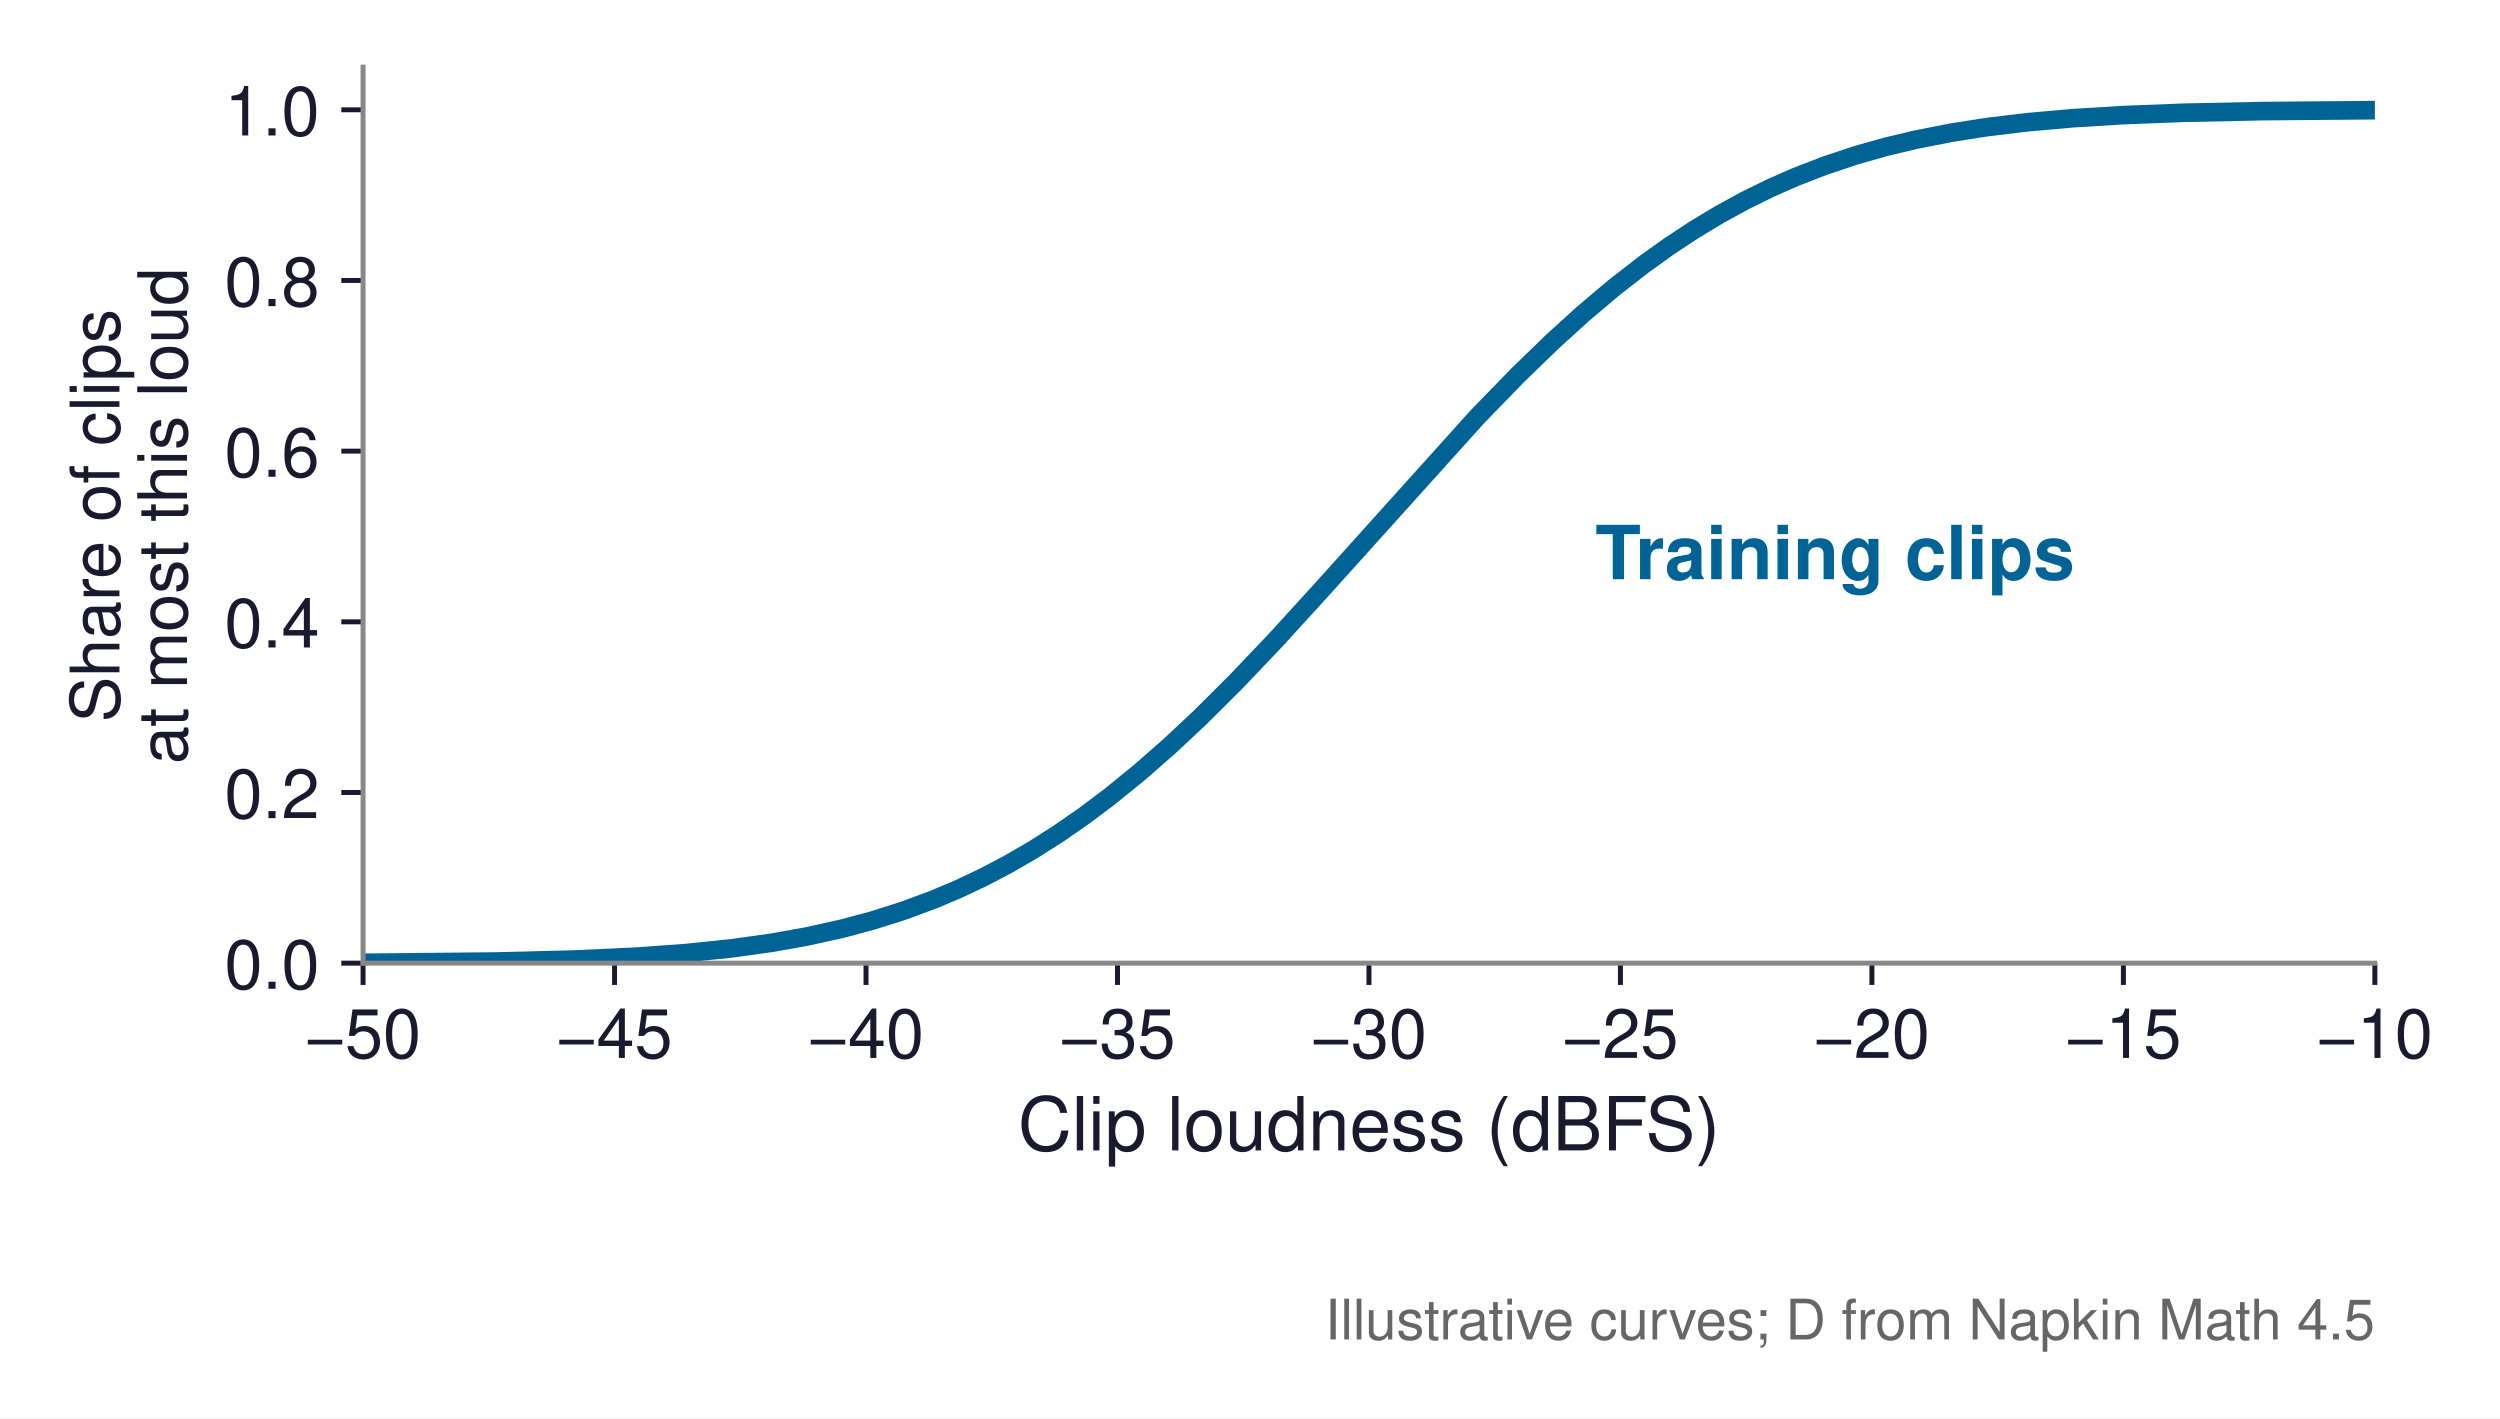
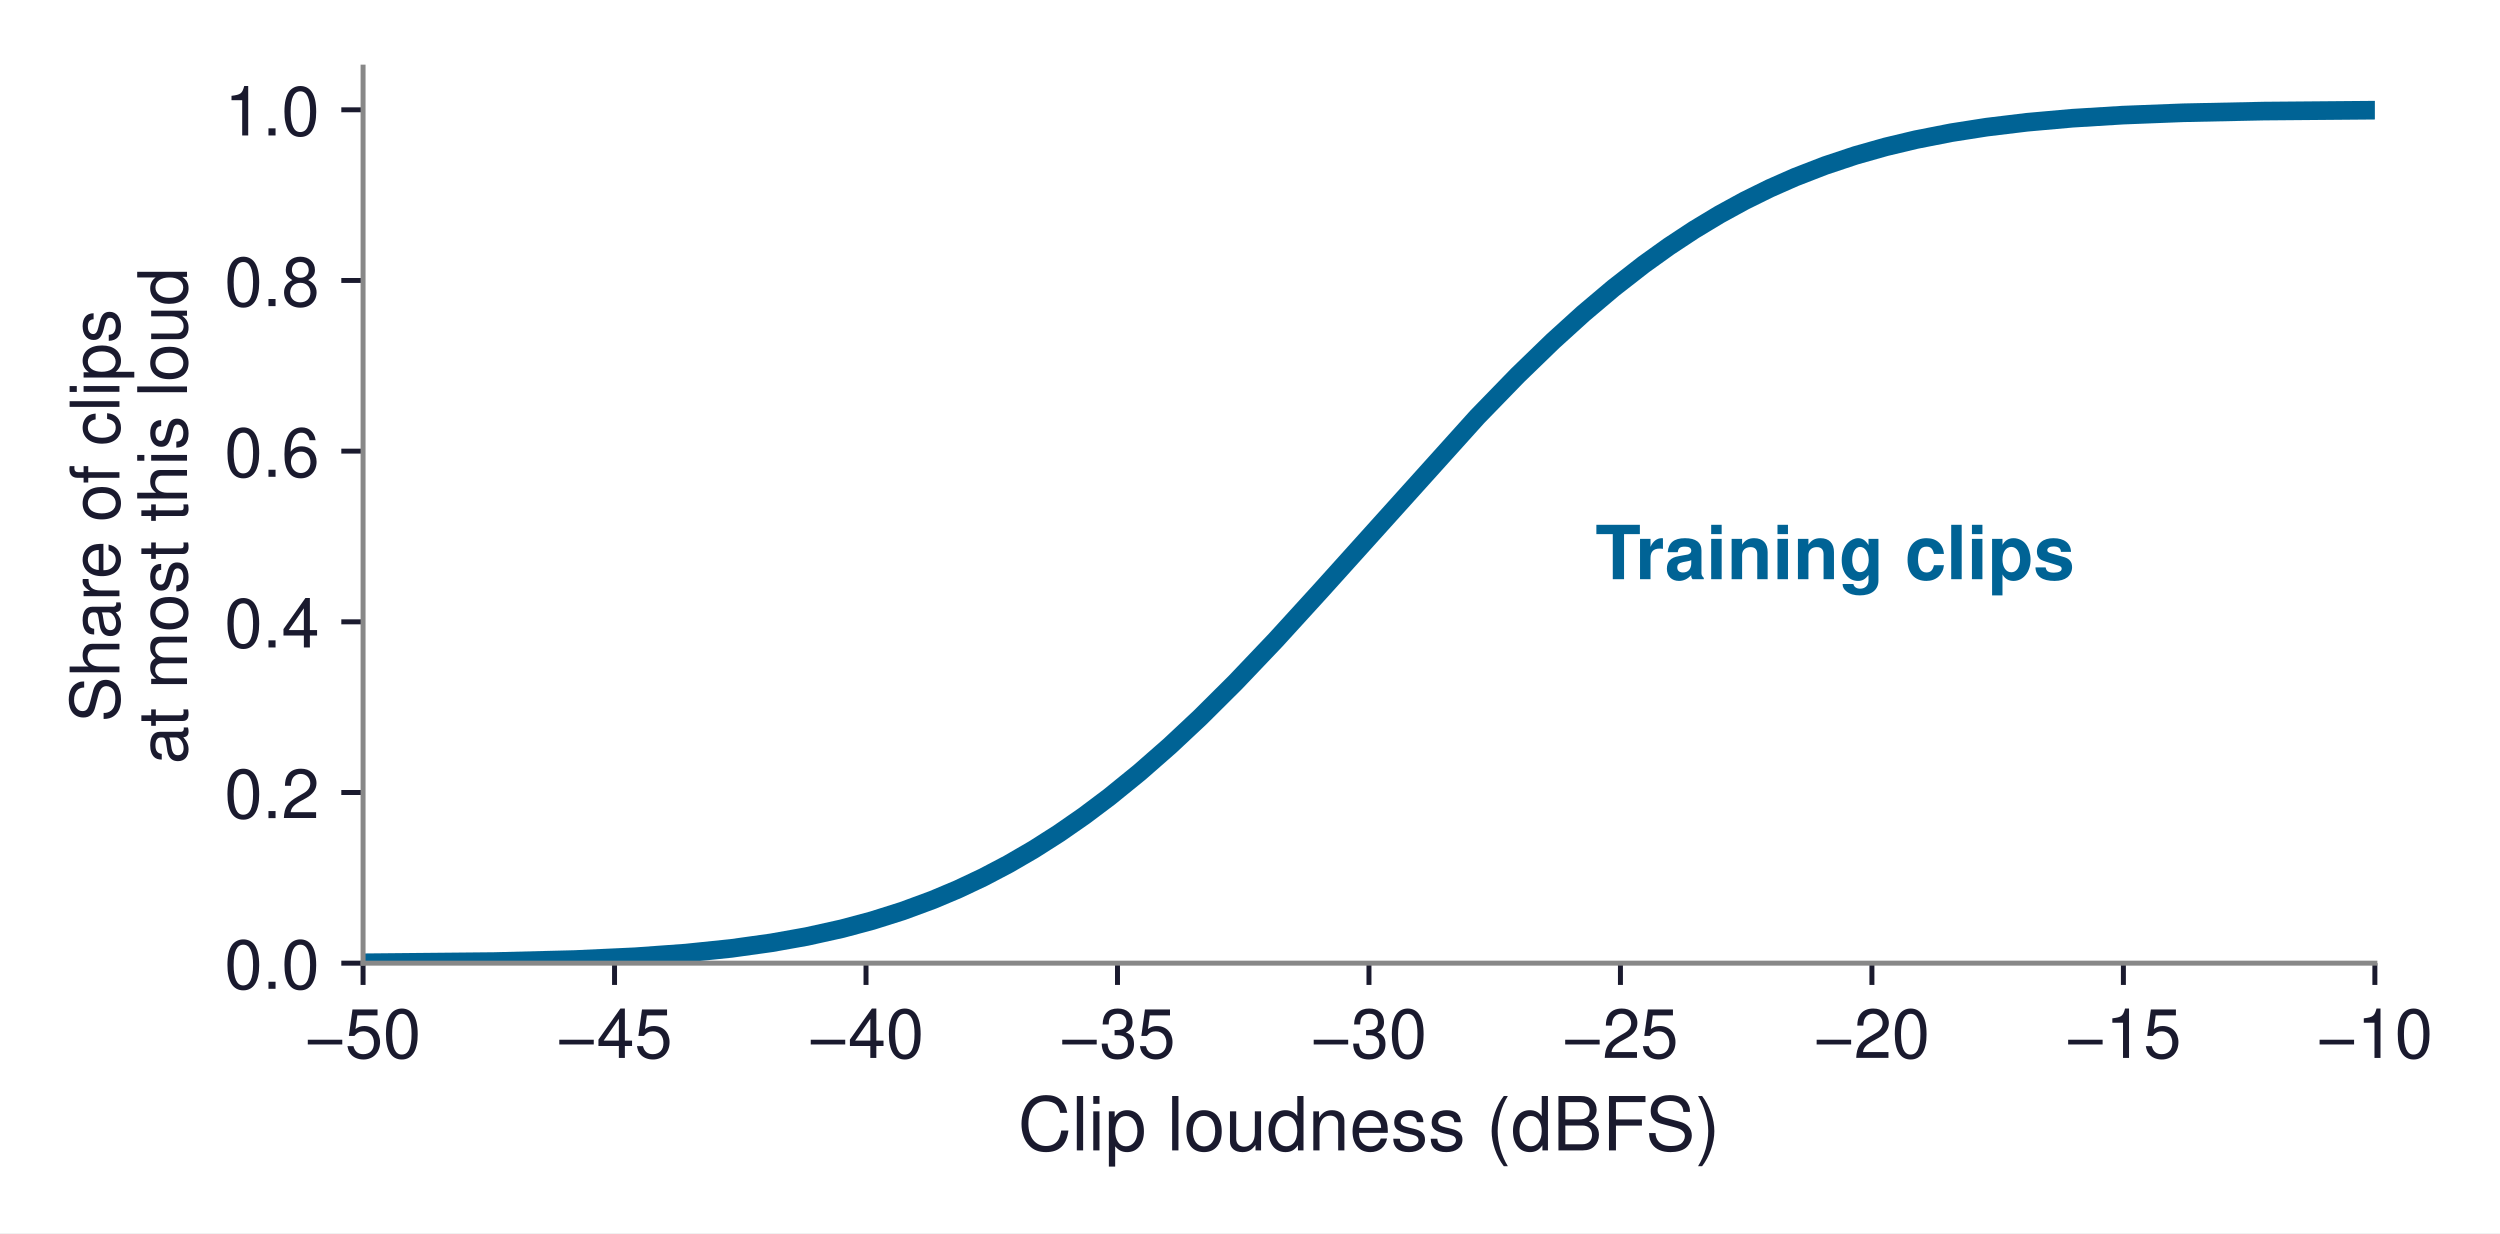
- <svg xmlns="http://www.w3.org/2000/svg" xmlns:xlink="http://www.w3.org/1999/xlink" width="402.177pt" height="228.16pt" viewBox="0 0 402.177 228.16" version="1.1">
+ <svg xmlns="http://www.w3.org/2000/svg" xmlns:xlink="http://www.w3.org/1999/xlink" width="402.177pt" height="198.364pt" viewBox="0 0 402.177 198.364" version="1.1">
  <defs>
    <style type="text/css">*{stroke-linejoin: round; stroke-linecap: butt}</style>
  </defs>
  <g id="figure_1">
    <g id="patch_1">
-       <path d="M 0 228.16  L 402.177 228.16  L 402.177 0  L 0 0  z " style="fill: #ffffff" />
+       <path d="M 0 198.364  L 402.177 198.364  L 402.177 0  L 0 0  z " style="fill: #ffffff" />
    </g>
    <g id="axes_1">
      <g id="patch_2">
        <path d="M 58.407 154.944  L 382.047 154.944  L 382.047 10.8  L 58.407 10.8  z " style="fill: #ffffff" />
      </g>
      <g id="matplotlib.axis_1">
        <g id="xtick_1">
          <g id="line2d_1">
            <defs>
-               <path id="m9f57d1c3d3" d="M 0 0  L 0 3.5  " style="stroke: #1a1a2e; stroke-width: 0.8" />
+               <path id="mcf26741bb8" d="M 0 0  L 0 3.5  " style="stroke: #1a1a2e; stroke-width: 0.8" />
            </defs>
            <g>
-               <use xlink:href="#m9f57d1c3d3" x="58.407" y="154.944" style="fill: #1a1a2e; stroke: #1a1a2e; stroke-width: 0.8" />
+               <use xlink:href="#mcf26741bb8" x="58.407" y="154.944" style="fill: #1a1a2e; stroke: #1a1a2e; stroke-width: 0.8" />
            </g>
          </g>
          <g id="text_1">
            <text style="font-size: 11px; font-family: 'Helvetica', 'Arial', 'DejaVu Sans', sans-serif; text-anchor: middle; fill: #1a1a2e" x="58.407" y="170.194" transform="rotate(-0 58.40723 170.194)">−50</text>
          </g>
        </g>
        <g id="xtick_2">
          <g id="line2d_2">
            <g>
-               <use xlink:href="#m9f57d1c3d3" x="98.862" y="154.944" style="fill: #1a1a2e; stroke: #1a1a2e; stroke-width: 0.8" />
+               <use xlink:href="#mcf26741bb8" x="98.862" y="154.944" style="fill: #1a1a2e; stroke: #1a1a2e; stroke-width: 0.8" />
            </g>
          </g>
          <g id="text_2">
            <text style="font-size: 11px; font-family: 'Helvetica', 'Arial', 'DejaVu Sans', sans-serif; text-anchor: middle; fill: #1a1a2e" x="98.862" y="170.194" transform="rotate(-0 98.86223 170.194)">−45</text>
          </g>
        </g>
        <g id="xtick_3">
          <g id="line2d_3">
            <g>
-               <use xlink:href="#m9f57d1c3d3" x="139.317" y="154.944" style="fill: #1a1a2e; stroke: #1a1a2e; stroke-width: 0.8" />
+               <use xlink:href="#mcf26741bb8" x="139.317" y="154.944" style="fill: #1a1a2e; stroke: #1a1a2e; stroke-width: 0.8" />
            </g>
          </g>
          <g id="text_3">
            <text style="font-size: 11px; font-family: 'Helvetica', 'Arial', 'DejaVu Sans', sans-serif; text-anchor: middle; fill: #1a1a2e" x="139.317" y="170.194" transform="rotate(-0 139.3172 170.194)">−40</text>
          </g>
        </g>
        <g id="xtick_4">
          <g id="line2d_4">
            <g>
-               <use xlink:href="#m9f57d1c3d3" x="179.772" y="154.944" style="fill: #1a1a2e; stroke: #1a1a2e; stroke-width: 0.8" />
+               <use xlink:href="#mcf26741bb8" x="179.772" y="154.944" style="fill: #1a1a2e; stroke: #1a1a2e; stroke-width: 0.8" />
            </g>
          </g>
          <g id="text_4">
            <text style="font-size: 11px; font-family: 'Helvetica', 'Arial', 'DejaVu Sans', sans-serif; text-anchor: middle; fill: #1a1a2e" x="179.772" y="170.194" transform="rotate(-0 179.7722 170.194)">−35</text>
          </g>
        </g>
        <g id="xtick_5">
          <g id="line2d_5">
            <g>
-               <use xlink:href="#m9f57d1c3d3" x="220.227" y="154.944" style="fill: #1a1a2e; stroke: #1a1a2e; stroke-width: 0.8" />
+               <use xlink:href="#mcf26741bb8" x="220.227" y="154.944" style="fill: #1a1a2e; stroke: #1a1a2e; stroke-width: 0.8" />
            </g>
          </g>
          <g id="text_5">
            <text style="font-size: 11px; font-family: 'Helvetica', 'Arial', 'DejaVu Sans', sans-serif; text-anchor: middle; fill: #1a1a2e" x="220.227" y="170.194" transform="rotate(-0 220.2272 170.194)">−30</text>
          </g>
        </g>
        <g id="xtick_6">
          <g id="line2d_6">
            <g>
-               <use xlink:href="#m9f57d1c3d3" x="260.682" y="154.944" style="fill: #1a1a2e; stroke: #1a1a2e; stroke-width: 0.8" />
+               <use xlink:href="#mcf26741bb8" x="260.682" y="154.944" style="fill: #1a1a2e; stroke: #1a1a2e; stroke-width: 0.8" />
            </g>
          </g>
          <g id="text_6">
            <text style="font-size: 11px; font-family: 'Helvetica', 'Arial', 'DejaVu Sans', sans-serif; text-anchor: middle; fill: #1a1a2e" x="260.682" y="170.194" transform="rotate(-0 260.6822 170.194)">−25</text>
          </g>
        </g>
        <g id="xtick_7">
          <g id="line2d_7">
            <g>
-               <use xlink:href="#m9f57d1c3d3" x="301.137" y="154.944" style="fill: #1a1a2e; stroke: #1a1a2e; stroke-width: 0.8" />
+               <use xlink:href="#mcf26741bb8" x="301.137" y="154.944" style="fill: #1a1a2e; stroke: #1a1a2e; stroke-width: 0.8" />
            </g>
          </g>
          <g id="text_7">
            <text style="font-size: 11px; font-family: 'Helvetica', 'Arial', 'DejaVu Sans', sans-serif; text-anchor: middle; fill: #1a1a2e" x="301.137" y="170.194" transform="rotate(-0 301.1372 170.194)">−20</text>
          </g>
        </g>
        <g id="xtick_8">
          <g id="line2d_8">
            <g>
-               <use xlink:href="#m9f57d1c3d3" x="341.592" y="154.944" style="fill: #1a1a2e; stroke: #1a1a2e; stroke-width: 0.8" />
+               <use xlink:href="#mcf26741bb8" x="341.592" y="154.944" style="fill: #1a1a2e; stroke: #1a1a2e; stroke-width: 0.8" />
            </g>
          </g>
          <g id="text_8">
            <text style="font-size: 11px; font-family: 'Helvetica', 'Arial', 'DejaVu Sans', sans-serif; text-anchor: middle; fill: #1a1a2e" x="341.592" y="170.194" transform="rotate(-0 341.5922 170.194)">−15</text>
          </g>
        </g>
        <g id="xtick_9">
          <g id="line2d_9">
            <g>
-               <use xlink:href="#m9f57d1c3d3" x="382.047" y="154.944" style="fill: #1a1a2e; stroke: #1a1a2e; stroke-width: 0.8" />
+               <use xlink:href="#mcf26741bb8" x="382.047" y="154.944" style="fill: #1a1a2e; stroke: #1a1a2e; stroke-width: 0.8" />
            </g>
          </g>
          <g id="text_9">
            <text style="font-size: 11px; font-family: 'Helvetica', 'Arial', 'DejaVu Sans', sans-serif; text-anchor: middle; fill: #1a1a2e" x="382.047" y="170.194" transform="rotate(-0 382.0472 170.194)">−10</text>
          </g>
        </g>
        <g id="text_10">
          <text style="font-size: 12px; font-family: 'Helvetica', 'Arial', 'DejaVu Sans', sans-serif; text-anchor: middle; fill: #1a1a2e" x="220.227" y="185.063" transform="rotate(-0 220.2272 185.0631)">Clip loudness (dBFS)</text>
        </g>
      </g>
      <g id="matplotlib.axis_2">
        <g id="ytick_1">
          <g id="line2d_10">
            <defs>
-               <path id="mba0cb6a297" d="M 0 0  L -3.5 0  " style="stroke: #1a1a2e; stroke-width: 0.8" />
+               <path id="md549e0f75c" d="M 0 0  L -3.5 0  " style="stroke: #1a1a2e; stroke-width: 0.8" />
            </defs>
            <g>
-               <use xlink:href="#mba0cb6a297" x="58.407" y="154.944" style="fill: #1a1a2e; stroke: #1a1a2e; stroke-width: 0.8" />
+               <use xlink:href="#md549e0f75c" x="58.407" y="154.944" style="fill: #1a1a2e; stroke: #1a1a2e; stroke-width: 0.8" />
            </g>
          </g>
          <g id="text_11">
            <text style="font-size: 11px; font-family: 'Helvetica', 'Arial', 'DejaVu Sans', sans-serif; text-anchor: end; fill: #1a1a2e" x="51.407" y="159.069" transform="rotate(-0 51.40723 159.069)">0.0</text>
          </g>
        </g>
        <g id="ytick_2">
          <g id="line2d_11">
            <g>
-               <use xlink:href="#mba0cb6a297" x="58.407" y="127.488" style="fill: #1a1a2e; stroke: #1a1a2e; stroke-width: 0.8" />
+               <use xlink:href="#md549e0f75c" x="58.407" y="127.488" style="fill: #1a1a2e; stroke: #1a1a2e; stroke-width: 0.8" />
            </g>
          </g>
          <g id="text_12">
            <text style="font-size: 11px; font-family: 'Helvetica', 'Arial', 'DejaVu Sans', sans-serif; text-anchor: end; fill: #1a1a2e" x="51.407" y="131.613" transform="rotate(-0 51.40723 131.613)">0.2</text>
          </g>
        </g>
        <g id="ytick_3">
          <g id="line2d_12">
            <g>
-               <use xlink:href="#mba0cb6a297" x="58.407" y="100.032" style="fill: #1a1a2e; stroke: #1a1a2e; stroke-width: 0.8" />
+               <use xlink:href="#md549e0f75c" x="58.407" y="100.032" style="fill: #1a1a2e; stroke: #1a1a2e; stroke-width: 0.8" />
            </g>
          </g>
          <g id="text_13">
            <text style="font-size: 11px; font-family: 'Helvetica', 'Arial', 'DejaVu Sans', sans-serif; text-anchor: end; fill: #1a1a2e" x="51.407" y="104.157" transform="rotate(-0 51.40723 104.157)">0.4</text>
          </g>
        </g>
        <g id="ytick_4">
          <g id="line2d_13">
            <g>
-               <use xlink:href="#mba0cb6a297" x="58.407" y="72.576" style="fill: #1a1a2e; stroke: #1a1a2e; stroke-width: 0.8" />
+               <use xlink:href="#md549e0f75c" x="58.407" y="72.576" style="fill: #1a1a2e; stroke: #1a1a2e; stroke-width: 0.8" />
            </g>
          </g>
          <g id="text_14">
            <text style="font-size: 11px; font-family: 'Helvetica', 'Arial', 'DejaVu Sans', sans-serif; text-anchor: end; fill: #1a1a2e" x="51.407" y="76.701" transform="rotate(-0 51.40723 76.701)">0.6</text>
          </g>
        </g>
        <g id="ytick_5">
          <g id="line2d_14">
            <g>
-               <use xlink:href="#mba0cb6a297" x="58.407" y="45.12" style="fill: #1a1a2e; stroke: #1a1a2e; stroke-width: 0.8" />
+               <use xlink:href="#md549e0f75c" x="58.407" y="45.12" style="fill: #1a1a2e; stroke: #1a1a2e; stroke-width: 0.8" />
            </g>
          </g>
          <g id="text_15">
            <text style="font-size: 11px; font-family: 'Helvetica', 'Arial', 'DejaVu Sans', sans-serif; text-anchor: end; fill: #1a1a2e" x="51.407" y="49.245" transform="rotate(-0 51.40723 49.245)">0.8</text>
          </g>
        </g>
        <g id="ytick_6">
          <g id="line2d_15">
            <g>
-               <use xlink:href="#mba0cb6a297" x="58.407" y="17.664" style="fill: #1a1a2e; stroke: #1a1a2e; stroke-width: 0.8" />
+               <use xlink:href="#md549e0f75c" x="58.407" y="17.664" style="fill: #1a1a2e; stroke: #1a1a2e; stroke-width: 0.8" />
            </g>
          </g>
          <g id="text_16">
            <text style="font-size: 11px; font-family: 'Helvetica', 'Arial', 'DejaVu Sans', sans-serif; text-anchor: end; fill: #1a1a2e" x="51.407" y="21.789" transform="rotate(-0 51.40723 21.789)">1.0</text>
          </g>
        </g>
        <g id="text_17">
          <text style="font-size: 11px; font-family: 'Helvetica', 'Arial', 'DejaVu Sans', sans-serif; fill: #1a1a2e" transform="translate(19.21382 116.1925) rotate(-90)">Share of clips</text>
          <text style="font-size: 11px; font-family: 'Helvetica', 'Arial', 'DejaVu Sans', sans-serif; fill: #1a1a2e" transform="translate(30.08427 122.9163) rotate(-90)">at most this loud</text>
        </g>
      </g>
      <g id="line2d_16">
-         <path d="M 58.407 154.885  L 79.497 154.687  L 92.475 154.361  L 102.208 153.911  L 110.319 153.326  L 117.62 152.573  L 124.109 151.669  L 129.786 150.657  L 135.464 149.398  L 140.331 148.093  L 145.198 146.555  L 150.065 144.759  L 154.12 143.05  L 158.176 141.135  L 162.232 139.004  L 166.287 136.65  L 170.343 134.067  L 174.399 131.252  L 178.454 128.207  L 183.321 124.254  L 188.188 119.988  L 193.054 115.431  L 198.732 109.784  L 205.221 102.967  L 212.522 94.961  L 237.666 67.045  L 244.155 60.364  L 249.833 54.864  L 254.7 50.449  L 259.567 46.337  L 264.434 42.546  L 268.489 39.639  L 272.545 36.964  L 276.601 34.518  L 280.656 32.299  L 284.712 30.299  L 288.768 28.508  L 293.634 26.622  L 298.501 25  L 303.368 23.621  L 308.235 22.459  L 313.912 21.345  L 319.59 20.456  L 326.079 19.67  L 333.38 19.02  L 341.491 18.522  L 351.224 18.142  L 364.202 17.871  L 382.047 17.723  L 382.047 17.723  " clip-path="url(#p23ee6eeecb)" style="fill: none; stroke: #006395; stroke-width: 3; stroke-linecap: square" />
+         <path d="M 58.407 154.885  L 79.497 154.687  L 92.475 154.361  L 102.208 153.911  L 110.319 153.326  L 117.62 152.573  L 124.109 151.669  L 129.786 150.657  L 135.464 149.398  L 140.331 148.093  L 145.198 146.555  L 150.065 144.759  L 154.12 143.05  L 158.176 141.135  L 162.232 139.004  L 166.287 136.65  L 170.343 134.067  L 174.399 131.252  L 178.454 128.207  L 183.321 124.254  L 188.188 119.988  L 193.054 115.431  L 198.732 109.784  L 205.221 102.967  L 212.522 94.961  L 237.666 67.045  L 244.155 60.364  L 249.833 54.864  L 254.7 50.449  L 259.567 46.337  L 264.434 42.546  L 268.489 39.639  L 272.545 36.964  L 276.601 34.518  L 280.656 32.299  L 284.712 30.299  L 288.768 28.508  L 293.634 26.622  L 298.501 25  L 303.368 23.621  L 308.235 22.459  L 313.912 21.345  L 319.59 20.456  L 326.079 19.67  L 333.38 19.02  L 341.491 18.522  L 351.224 18.142  L 364.202 17.871  L 382.047 17.723  L 382.047 17.723  " clip-path="url(#pa64d00b1fc)" style="fill: none; stroke: #006395; stroke-width: 3; stroke-linecap: square" />
      </g>
      <g id="patch_3">
        <path d="M 58.407 154.944  L 58.407 10.8  " style="fill: none; stroke: #888888; stroke-width: 0.8; stroke-linejoin: miter; stroke-linecap: square" />
      </g>
      <g id="patch_4">
        <path d="M 58.407 154.944  L 382.047 154.944  " style="fill: none; stroke: #888888; stroke-width: 0.8; stroke-linejoin: miter; stroke-linecap: square" />
      </g>
      <g id="text_18">
        <text style="font-weight: 700; font-size: 12px; font-family: 'Helvetica', 'Arial', 'DejaVu Sans', sans-serif; text-anchor: start; fill: #006395" x="256.637" y="93.168" transform="rotate(-0 256.6367 93.168)">Training clips</text>
      </g>
-       <g id="text_19">
-         <text style="font-size: 9px; font-family: 'Helvetica', 'Arial', 'DejaVu Sans', sans-serif; text-anchor: end; fill: #666666" x="382.047" y="215.484" transform="rotate(-0 382.0472 215.4845)">Illustrative curves; D from Napkin Math 4.5</text>
-       </g>
    </g>
  </g>
  <defs>
-     <clipPath id="p23ee6eeecb">
+     <clipPath id="pa64d00b1fc">
      <rect x="58.407" y="10.8" width="323.64" height="144.144" />
    </clipPath>
  </defs>
</svg>
